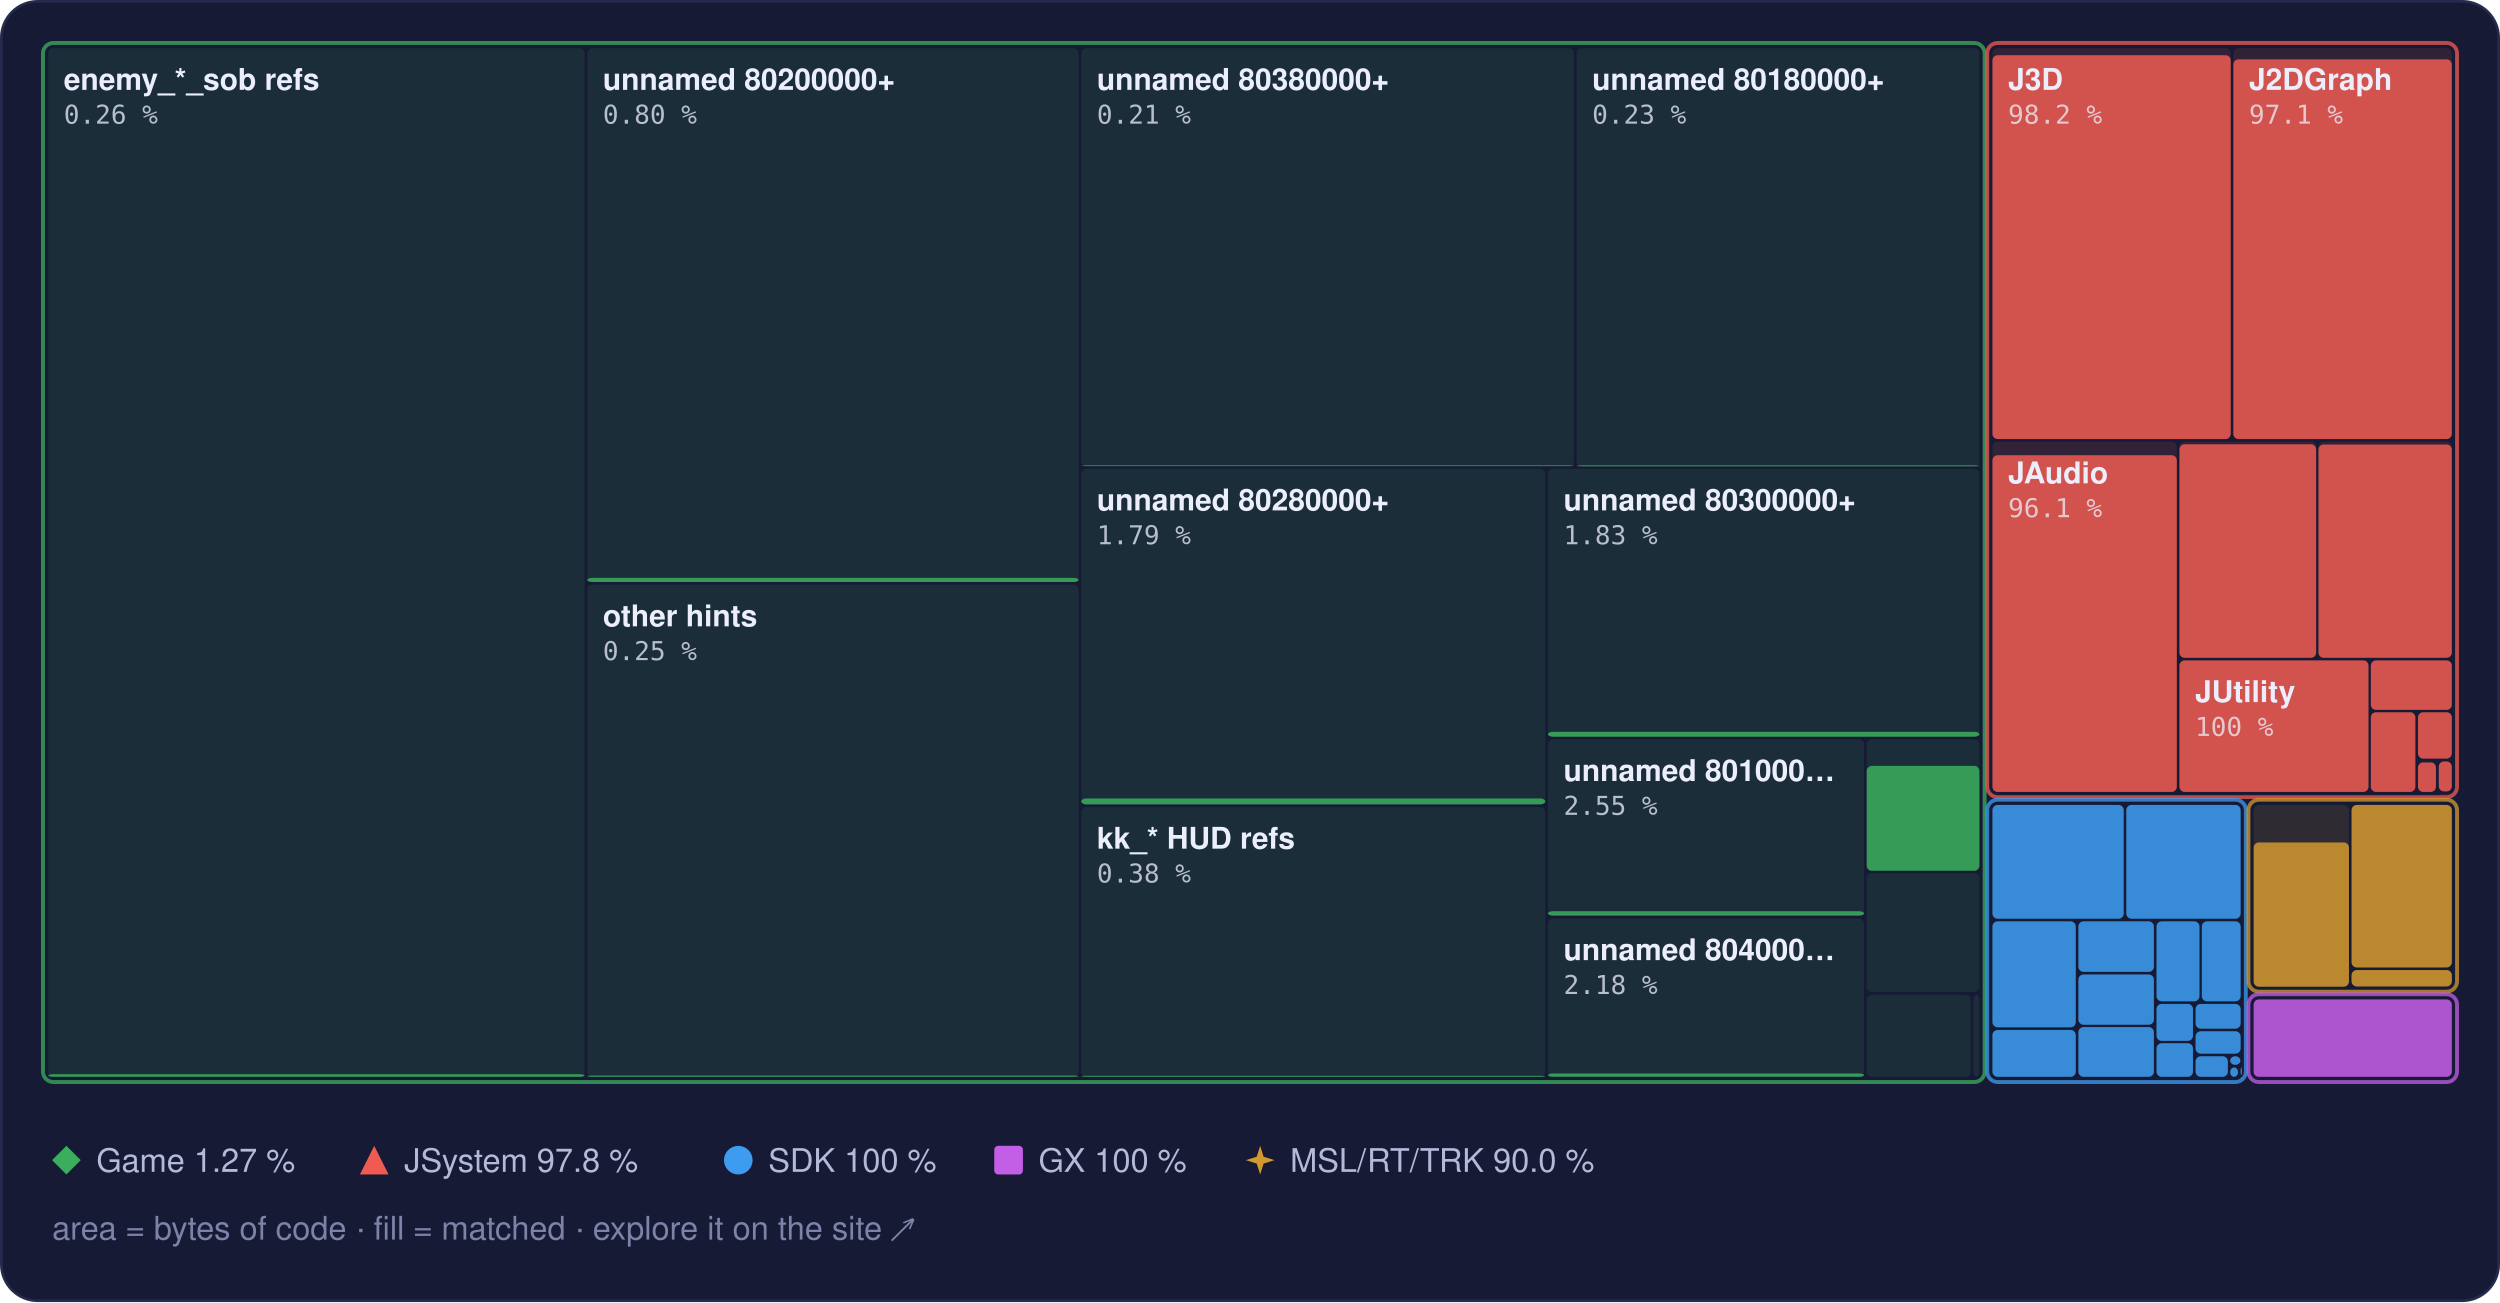
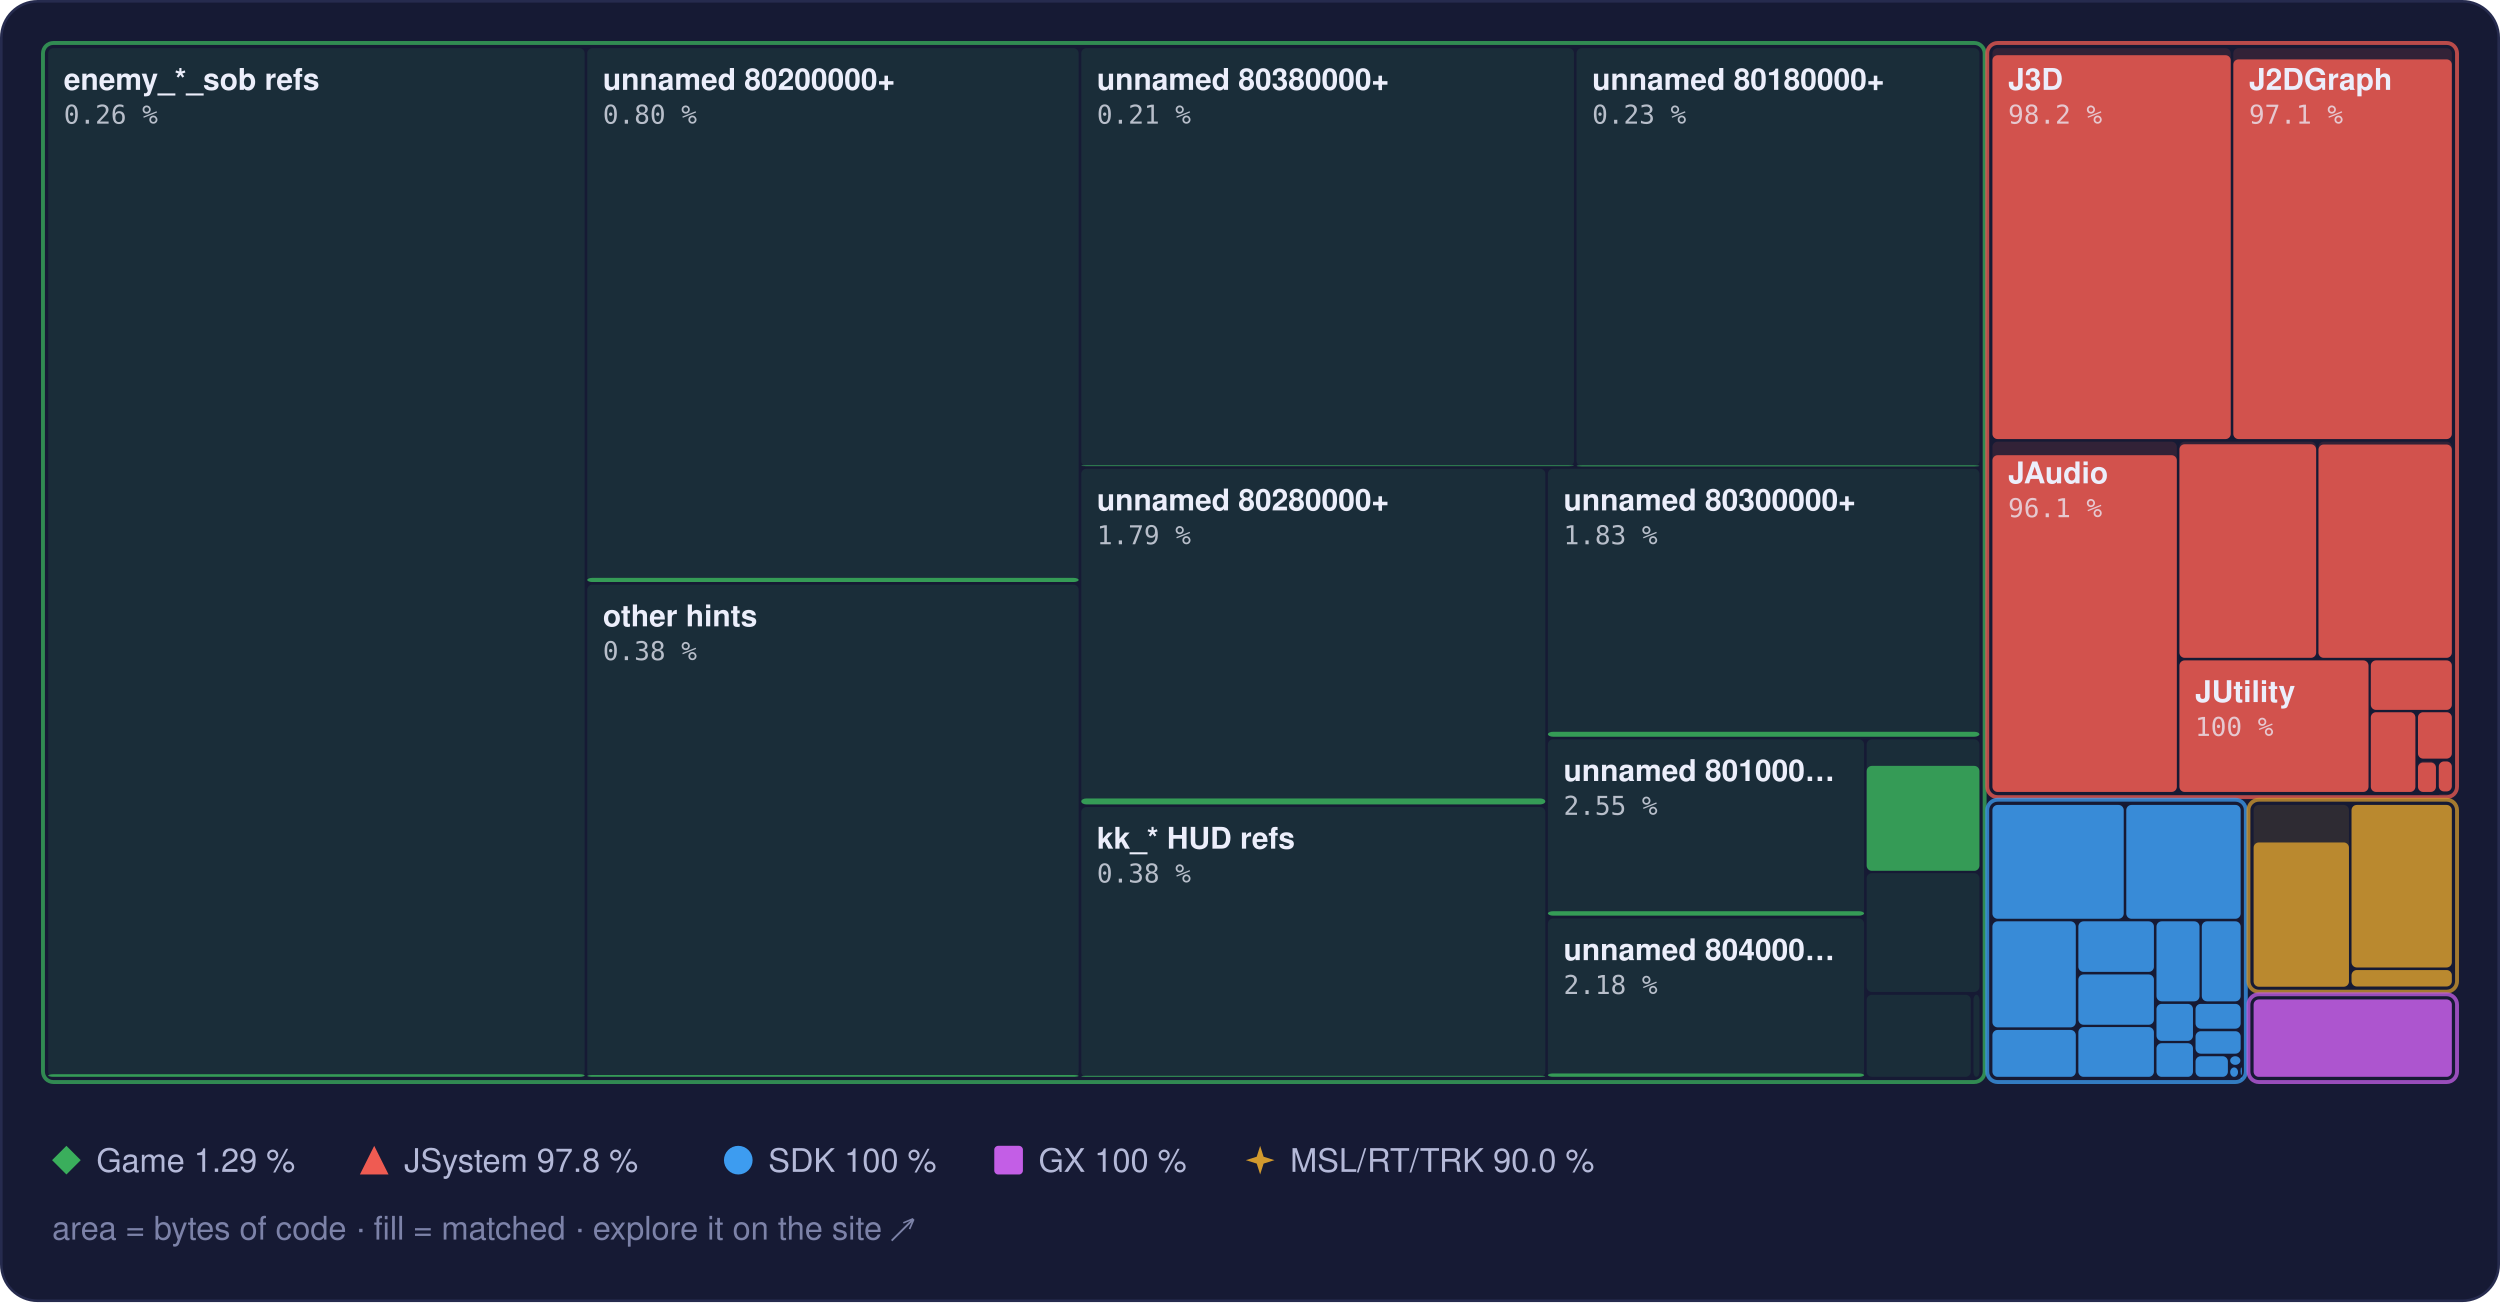
<svg xmlns="http://www.w3.org/2000/svg" width="960" height="500" viewBox="0 0 960 500" role="img" aria-label="Treemap of main.dol by library, area by bytes of code, filled to the matched share">
  <style>text { font-family: -apple-system, BlinkMacSystemFont, 'Segoe UI', Helvetica, Arial, sans-serif; } .mono { font-family: ui-monospace, SFMono-Regular, 'SF Mono', Menlo, Consolas, monospace; } .rise { transform-box: fill-box; transform-origin: 50% 100%; animation: rise 1.6s cubic-bezier(.2,.8,.2,1) .2s both; } @keyframes rise { from { transform: scaleY(0); } } @media (prefers-reduced-motion: reduce) { * { animation: none !important; } }</style>
  <rect x="0.5" y="0.5" width="959" height="499" rx="14" fill="#161a34" stroke="#262b4e" />
  <rect x="18.5" y="18.5" width="206.0" height="395.0" rx="2" fill="#3aae5c" fill-opacity="0.13" />
  <rect class="rise" x="18.5" y="412.5" width="206.0" height="1.0" rx="2" fill="#3aae5c" fill-opacity="0.85" />
  <rect x="225.5" y="18.5" width="188.7" height="205.0" rx="2" fill="#3aae5c" fill-opacity="0.13" />
  <rect class="rise" x="225.5" y="221.9" width="188.7" height="1.6" rx="2" fill="#3aae5c" fill-opacity="0.85" />
  <rect x="225.5" y="224.5" width="188.7" height="189.0" rx="2" fill="#3aae5c" fill-opacity="0.13" />
-   <rect class="rise" x="225.5" y="413.0" width="188.7" height="0.5" rx="2" fill="#3aae5c" fill-opacity="0.85" />
+   <rect class="rise" x="225.5" y="412.8" width="188.7" height="0.7" rx="2" fill="#3aae5c" fill-opacity="0.85" />
  <rect x="415.2" y="18.5" width="189.2" height="160.5" rx="2" fill="#3aae5c" fill-opacity="0.13" />
  <rect class="rise" x="415.2" y="178.7" width="189.2" height="0.3" rx="2" fill="#3aae5c" fill-opacity="0.85" />
  <rect x="605.4" y="18.5" width="154.7" height="160.5" rx="2" fill="#3aae5c" fill-opacity="0.13" />
  <rect class="rise" x="605.4" y="178.7" width="154.7" height="0.4" rx="2" fill="#3aae5c" fill-opacity="0.85" />
  <rect x="415.2" y="180.0" width="178.2" height="128.9" rx="2" fill="#3aae5c" fill-opacity="0.13" />
  <rect class="rise" x="415.2" y="306.6" width="178.2" height="2.3" rx="2" fill="#3aae5c" fill-opacity="0.85" />
  <rect x="415.2" y="309.9" width="178.2" height="103.6" rx="2" fill="#3aae5c" fill-opacity="0.13" />
  <rect class="rise" x="415.2" y="413.1" width="178.2" height="0.4" rx="2" fill="#3aae5c" fill-opacity="0.85" />
  <rect x="594.4" y="180.0" width="165.7" height="102.9" rx="2" fill="#3aae5c" fill-opacity="0.13" />
  <rect class="rise" x="594.4" y="281.0" width="165.7" height="1.9" rx="2" fill="#3aae5c" fill-opacity="0.85" />
  <rect x="594.4" y="283.9" width="121.4" height="67.8" rx="2" fill="#3aae5c" fill-opacity="0.13" />
  <rect class="rise" x="594.4" y="349.9" width="121.4" height="1.7" rx="2" fill="#3aae5c" fill-opacity="0.85" />
  <rect x="594.4" y="352.7" width="121.4" height="60.8" rx="2" fill="#3aae5c" fill-opacity="0.13" />
  <rect class="rise" x="594.4" y="412.2" width="121.4" height="1.3" rx="2" fill="#3aae5c" fill-opacity="0.85" />
  <rect x="716.8" y="283.9" width="43.3" height="50.4" rx="2" fill="#3aae5c" fill-opacity="0.13" />
  <rect class="rise" x="716.8" y="294.1" width="43.3" height="40.3" rx="2" fill="#3aae5c" fill-opacity="0.85" />
  <rect x="716.8" y="335.3" width="43.3" height="45.6" rx="2" fill="#3aae5c" fill-opacity="0.13" />
  <rect x="716.8" y="382.0" width="40.0" height="31.5" rx="2" fill="#3aae5c" fill-opacity="0.13" />
  <rect x="757.8" y="382.0" width="2.3" height="31.5" rx="2" fill="#3aae5c" fill-opacity="0.13" />
  <rect x="16.5" y="16.5" width="745.6" height="399.0" rx="4" fill="none" stroke="#3aae5c" stroke-opacity="0.75" stroke-width="1.5" />
  <rect x="765.1" y="18.5" width="91.5" height="150.1" rx="2" fill="#ef5b52" fill-opacity="0.13" />
  <rect class="rise" x="765.1" y="21.2" width="91.5" height="147.4" rx="2" fill="#ef5b52" fill-opacity="0.85" />
  <rect x="857.6" y="18.5" width="83.9" height="150.1" rx="2" fill="#ef5b52" fill-opacity="0.13" />
  <rect class="rise" x="857.6" y="22.8" width="83.9" height="145.8" rx="2" fill="#ef5b52" fill-opacity="0.85" />
  <rect x="765.1" y="169.6" width="70.8" height="134.5" rx="2" fill="#ef5b52" fill-opacity="0.13" />
  <rect class="rise" x="765.1" y="174.8" width="70.8" height="129.3" rx="2" fill="#ef5b52" fill-opacity="0.85" />
  <rect x="836.9" y="169.6" width="52.5" height="83.0" rx="2" fill="#ef5b52" fill-opacity="0.13" />
  <rect class="rise" x="836.9" y="170.6" width="52.5" height="82.0" rx="2" fill="#ef5b52" fill-opacity="0.85" />
  <rect x="890.3" y="169.6" width="51.2" height="83.0" rx="2" fill="#ef5b52" fill-opacity="0.13" />
  <rect class="rise" x="890.3" y="170.7" width="51.2" height="81.9" rx="2" fill="#ef5b52" fill-opacity="0.85" />
  <rect x="836.9" y="253.6" width="72.6" height="50.5" rx="2" fill="#ef5b52" fill-opacity="0.13" />
  <rect class="rise" x="836.9" y="253.6" width="72.6" height="50.5" rx="2" fill="#ef5b52" fill-opacity="0.85" />
  <rect x="910.4" y="253.6" width="31.1" height="19.0" rx="2" fill="#ef5b52" fill-opacity="0.13" />
  <rect class="rise" x="910.4" y="253.6" width="31.1" height="19.0" rx="2" fill="#ef5b52" fill-opacity="0.85" />
  <rect x="910.4" y="273.5" width="17.1" height="30.6" rx="2" fill="#ef5b52" fill-opacity="0.13" />
  <rect class="rise" x="910.4" y="273.5" width="17.1" height="30.6" rx="2" fill="#ef5b52" fill-opacity="0.85" />
  <rect x="928.5" y="273.5" width="13.0" height="17.8" rx="2" fill="#ef5b52" fill-opacity="0.13" />
  <rect class="rise" x="928.5" y="273.5" width="13.0" height="17.8" rx="2" fill="#ef5b52" fill-opacity="0.85" />
  <rect x="928.5" y="292.4" width="6.9" height="11.7" rx="2" fill="#ef5b52" fill-opacity="0.13" />
  <rect class="rise" x="928.5" y="292.8" width="6.9" height="11.3" rx="2" fill="#ef5b52" fill-opacity="0.85" />
  <rect x="936.5" y="292.4" width="5.0" height="11.5" rx="2" fill="#ef5b52" fill-opacity="0.13" />
  <rect class="rise" x="936.5" y="292.4" width="5.0" height="11.5" rx="2" fill="#ef5b52" fill-opacity="0.85" />
  <rect x="936.5" y="304.9" width="5.0" height="0.5" rx="2" fill="#ef5b52" fill-opacity="0.13" />
  <rect x="763.1" y="16.5" width="180.4" height="289.6" rx="4" fill="none" stroke="#ef5b52" stroke-opacity="0.75" stroke-width="1.5" />
  <rect x="765.1" y="309.1" width="50.4" height="43.7" rx="2" fill="#3d9cf0" fill-opacity="0.13" />
  <rect class="rise" x="765.1" y="309.1" width="50.4" height="43.7" rx="2" fill="#3d9cf0" fill-opacity="0.85" />
  <rect x="816.5" y="309.1" width="43.9" height="43.7" rx="2" fill="#3d9cf0" fill-opacity="0.13" />
  <rect class="rise" x="816.5" y="309.1" width="43.9" height="43.7" rx="2" fill="#3d9cf0" fill-opacity="0.85" />
  <rect x="765.1" y="353.8" width="32.0" height="40.7" rx="2" fill="#3d9cf0" fill-opacity="0.13" />
  <rect class="rise" x="765.1" y="353.8" width="32.0" height="40.7" rx="2" fill="#3d9cf0" fill-opacity="0.85" />
  <rect x="765.1" y="395.5" width="32.0" height="18.0" rx="2" fill="#3d9cf0" fill-opacity="0.13" />
  <rect class="rise" x="765.1" y="395.5" width="32.0" height="18.0" rx="2" fill="#3d9cf0" fill-opacity="0.85" />
  <rect x="798.1" y="353.8" width="29.0" height="19.4" rx="2" fill="#3d9cf0" fill-opacity="0.13" />
  <rect class="rise" x="798.1" y="353.8" width="29.0" height="19.4" rx="2" fill="#3d9cf0" fill-opacity="0.85" />
  <rect x="798.1" y="374.2" width="29.0" height="19.3" rx="2" fill="#3d9cf0" fill-opacity="0.13" />
  <rect class="rise" x="798.1" y="374.2" width="29.0" height="19.3" rx="2" fill="#3d9cf0" fill-opacity="0.85" />
  <rect x="798.1" y="394.4" width="29.0" height="19.1" rx="2" fill="#3d9cf0" fill-opacity="0.13" />
  <rect class="rise" x="798.1" y="394.4" width="29.0" height="19.1" rx="2" fill="#3d9cf0" fill-opacity="0.85" />
  <rect x="828.1" y="353.8" width="16.5" height="30.7" rx="2" fill="#3d9cf0" fill-opacity="0.13" />
  <rect class="rise" x="828.1" y="353.8" width="16.5" height="30.7" rx="2" fill="#3d9cf0" fill-opacity="0.85" />
  <rect x="845.5" y="353.8" width="14.9" height="30.7" rx="2" fill="#3d9cf0" fill-opacity="0.13" />
  <rect class="rise" x="845.5" y="353.8" width="14.9" height="30.7" rx="2" fill="#3d9cf0" fill-opacity="0.85" />
  <rect x="828.1" y="385.5" width="14.0" height="14.2" rx="2" fill="#3d9cf0" fill-opacity="0.13" />
  <rect class="rise" x="828.1" y="385.5" width="14.0" height="14.2" rx="2" fill="#3d9cf0" fill-opacity="0.85" />
  <rect x="828.1" y="400.6" width="14.0" height="12.9" rx="2" fill="#3d9cf0" fill-opacity="0.13" />
  <rect class="rise" x="828.1" y="400.6" width="14.0" height="12.9" rx="2" fill="#3d9cf0" fill-opacity="0.85" />
  <rect x="843.1" y="385.5" width="17.3" height="9.5" rx="2" fill="#3d9cf0" fill-opacity="0.13" />
  <rect class="rise" x="843.1" y="385.5" width="17.3" height="9.5" rx="2" fill="#3d9cf0" fill-opacity="0.85" />
  <rect x="843.1" y="396.0" width="17.3" height="8.6" rx="2" fill="#3d9cf0" fill-opacity="0.13" />
  <rect class="rise" x="843.1" y="396.0" width="17.3" height="8.6" rx="2" fill="#3d9cf0" fill-opacity="0.85" />
  <rect x="843.1" y="405.6" width="12.4" height="7.9" rx="2" fill="#3d9cf0" fill-opacity="0.13" />
  <rect class="rise" x="843.1" y="405.6" width="12.4" height="7.9" rx="2" fill="#3d9cf0" fill-opacity="0.85" />
  <rect x="856.4" y="405.6" width="3.9" height="3.3" rx="2" fill="#3d9cf0" fill-opacity="0.13" />
  <rect class="rise" x="856.4" y="405.6" width="3.9" height="3.3" rx="2" fill="#3d9cf0" fill-opacity="0.85" />
  <rect x="856.4" y="409.9" width="3.0" height="3.6" rx="2" fill="#3d9cf0" fill-opacity="0.13" />
  <rect class="rise" x="856.4" y="409.9" width="3.0" height="3.6" rx="2" fill="#3d9cf0" fill-opacity="0.85" />
  <rect x="860.4" y="409.9" width="0.5" height="2.9" rx="2" fill="#3d9cf0" fill-opacity="0.13" />
  <rect class="rise" x="860.4" y="409.9" width="0.5" height="2.9" rx="2" fill="#3d9cf0" fill-opacity="0.85" />
  <rect x="860.4" y="413.8" width="0.5" height="0.5" rx="2" fill="#3d9cf0" fill-opacity="0.13" />
  <rect class="rise" x="860.4" y="413.8" width="0.5" height="0.5" rx="2" fill="#3d9cf0" fill-opacity="0.85" />
  <rect x="763.1" y="307.1" width="99.3" height="108.4" rx="4" fill="none" stroke="#3d9cf0" stroke-opacity="0.75" stroke-width="1.5" />
  <rect x="865.4" y="309.1" width="36.6" height="69.7" rx="2" fill="#d29a2e" fill-opacity="0.13" />
  <rect class="rise" x="865.4" y="323.5" width="36.6" height="55.4" rx="2" fill="#d29a2e" fill-opacity="0.85" />
  <rect x="903.0" y="309.1" width="38.5" height="62.4" rx="2" fill="#d29a2e" fill-opacity="0.13" />
  <rect class="rise" x="903.0" y="309.1" width="38.5" height="62.4" rx="2" fill="#d29a2e" fill-opacity="0.85" />
  <rect x="903.0" y="372.5" width="38.5" height="6.3" rx="2" fill="#d29a2e" fill-opacity="0.13" />
  <rect class="rise" x="903.0" y="372.5" width="38.5" height="6.3" rx="2" fill="#d29a2e" fill-opacity="0.85" />
  <rect x="863.4" y="307.1" width="80.1" height="73.7" rx="4" fill="none" stroke="#d29a2e" stroke-opacity="0.75" stroke-width="1.5" />
  <rect x="865.4" y="383.8" width="76.1" height="29.7" rx="2" fill="#c35ee6" fill-opacity="0.13" />
  <rect class="rise" x="865.4" y="383.8" width="76.1" height="29.7" rx="2" fill="#c35ee6" fill-opacity="0.85" />
  <rect x="863.4" y="381.8" width="80.1" height="33.7" rx="4" fill="none" stroke="#c35ee6" stroke-opacity="0.75" stroke-width="1.5" />
  <text x="24.5" y="34.5" font-size="11.5" font-weight="600" fill="#eceefb">enemy_*_sob refs</text>
  <text x="24.5" y="47.5" class="mono" font-size="10" fill="#eceefb" fill-opacity="0.75">0.26 %</text>
  <text x="231.5" y="34.5" font-size="11.5" font-weight="600" fill="#eceefb">unnamed 80200000+</text>
  <text x="231.5" y="47.5" class="mono" font-size="10" fill="#eceefb" fill-opacity="0.75">0.80 %</text>
  <text x="231.5" y="240.5" font-size="11.5" font-weight="600" fill="#eceefb">other hints</text>
-   <text x="231.5" y="253.5" class="mono" font-size="10" fill="#eceefb" fill-opacity="0.75">0.25 %</text>
+   <text x="231.5" y="253.5" class="mono" font-size="10" fill="#eceefb" fill-opacity="0.75">0.38 %</text>
  <text x="421.2" y="34.5" font-size="11.5" font-weight="600" fill="#eceefb">unnamed 80380000+</text>
  <text x="421.2" y="47.5" class="mono" font-size="10" fill="#eceefb" fill-opacity="0.75">0.21 %</text>
  <text x="611.4" y="34.5" font-size="11.5" font-weight="600" fill="#eceefb">unnamed 80180000+</text>
  <text x="611.4" y="47.5" class="mono" font-size="10" fill="#eceefb" fill-opacity="0.75">0.23 %</text>
  <text x="421.2" y="196.0" font-size="11.5" font-weight="600" fill="#eceefb">unnamed 80280000+</text>
  <text x="421.2" y="209.0" class="mono" font-size="10" fill="#eceefb" fill-opacity="0.75">1.79 %</text>
  <text x="421.2" y="325.9" font-size="11.5" font-weight="600" fill="#eceefb">kk_* HUD refs</text>
  <text x="421.2" y="338.9" class="mono" font-size="10" fill="#eceefb" fill-opacity="0.75">0.38 %</text>
  <text x="600.4" y="196.0" font-size="11.5" font-weight="600" fill="#eceefb">unnamed 80300000+</text>
  <text x="600.4" y="209.0" class="mono" font-size="10" fill="#eceefb" fill-opacity="0.75">1.83 %</text>
  <text x="600.4" y="299.9" font-size="11.5" font-weight="600" fill="#eceefb">unnamed 801000…</text>
  <text x="600.4" y="312.9" class="mono" font-size="10" fill="#eceefb" fill-opacity="0.75">2.55 %</text>
  <text x="600.4" y="368.7" font-size="11.5" font-weight="600" fill="#eceefb">unnamed 804000…</text>
  <text x="600.4" y="381.7" class="mono" font-size="10" fill="#eceefb" fill-opacity="0.75">2.18 %</text>
  <text x="771.1" y="34.5" font-size="11.5" font-weight="600" fill="#eceefb">J3D</text>
  <text x="771.1" y="47.5" class="mono" font-size="10" fill="#eceefb" fill-opacity="0.75">98.2 %</text>
  <text x="863.6" y="34.5" font-size="11.5" font-weight="600" fill="#eceefb">J2DGraph</text>
  <text x="863.6" y="47.5" class="mono" font-size="10" fill="#eceefb" fill-opacity="0.75">97.1 %</text>
  <text x="771.1" y="185.6" font-size="11.5" font-weight="600" fill="#eceefb">JAudio</text>
  <text x="771.1" y="198.6" class="mono" font-size="10" fill="#eceefb" fill-opacity="0.75">96.1 %</text>
  <text x="842.9" y="269.6" font-size="11.5" font-weight="600" fill="#eceefb">JUtility</text>
  <text x="842.9" y="282.6" class="mono" font-size="10" fill="#eceefb" fill-opacity="0.75">100 %</text>
  <g fill="#3aae5c">
    <path d="M25.5 440L31 445.5L25.5 451L20 445.5Z" />
  </g>
-   <text x="37" y="450" font-size="12.5" fill="#b4b9d8">Game 1.27 %</text>
+   <text x="37" y="450" font-size="12.5" fill="#b4b9d8">Game 1.29 %</text>
  <g fill="#ef5b52">
    <path d="M143.7 440L149.2 451L138.2 451Z" />
  </g>
  <text x="155.2" y="450" font-size="12.5" fill="#b4b9d8">JSystem 97.8 %</text>
  <g fill="#3d9cf0">
    <circle cx="283.5" cy="445.5" r="5.5" />
  </g>
  <text x="295.0" y="450" font-size="12.5" fill="#b4b9d8">SDK 100 %</text>
  <g fill="#c35ee6">
    <rect x="381.8" y="440" width="11" height="11" rx="1.5" />
  </g>
  <text x="398.8" y="450" font-size="12.5" fill="#b4b9d8">GX 100 %</text>
  <g fill="#d29a2e">
    <path d="M483.9 440L485.22 444.18L489.4 445.5L485.22 446.82L483.9 451L482.58 446.82L478.4 445.5L482.58 444.18Z" />
  </g>
  <text x="495.4" y="450" font-size="12.5" fill="#b4b9d8">MSL/RT/TRK 90.0 %</text>
  <text x="20" y="476" font-size="12.5" fill="#7c82a8">area = bytes of code · fill = matched · explore it on the site ↗</text>
</svg>
